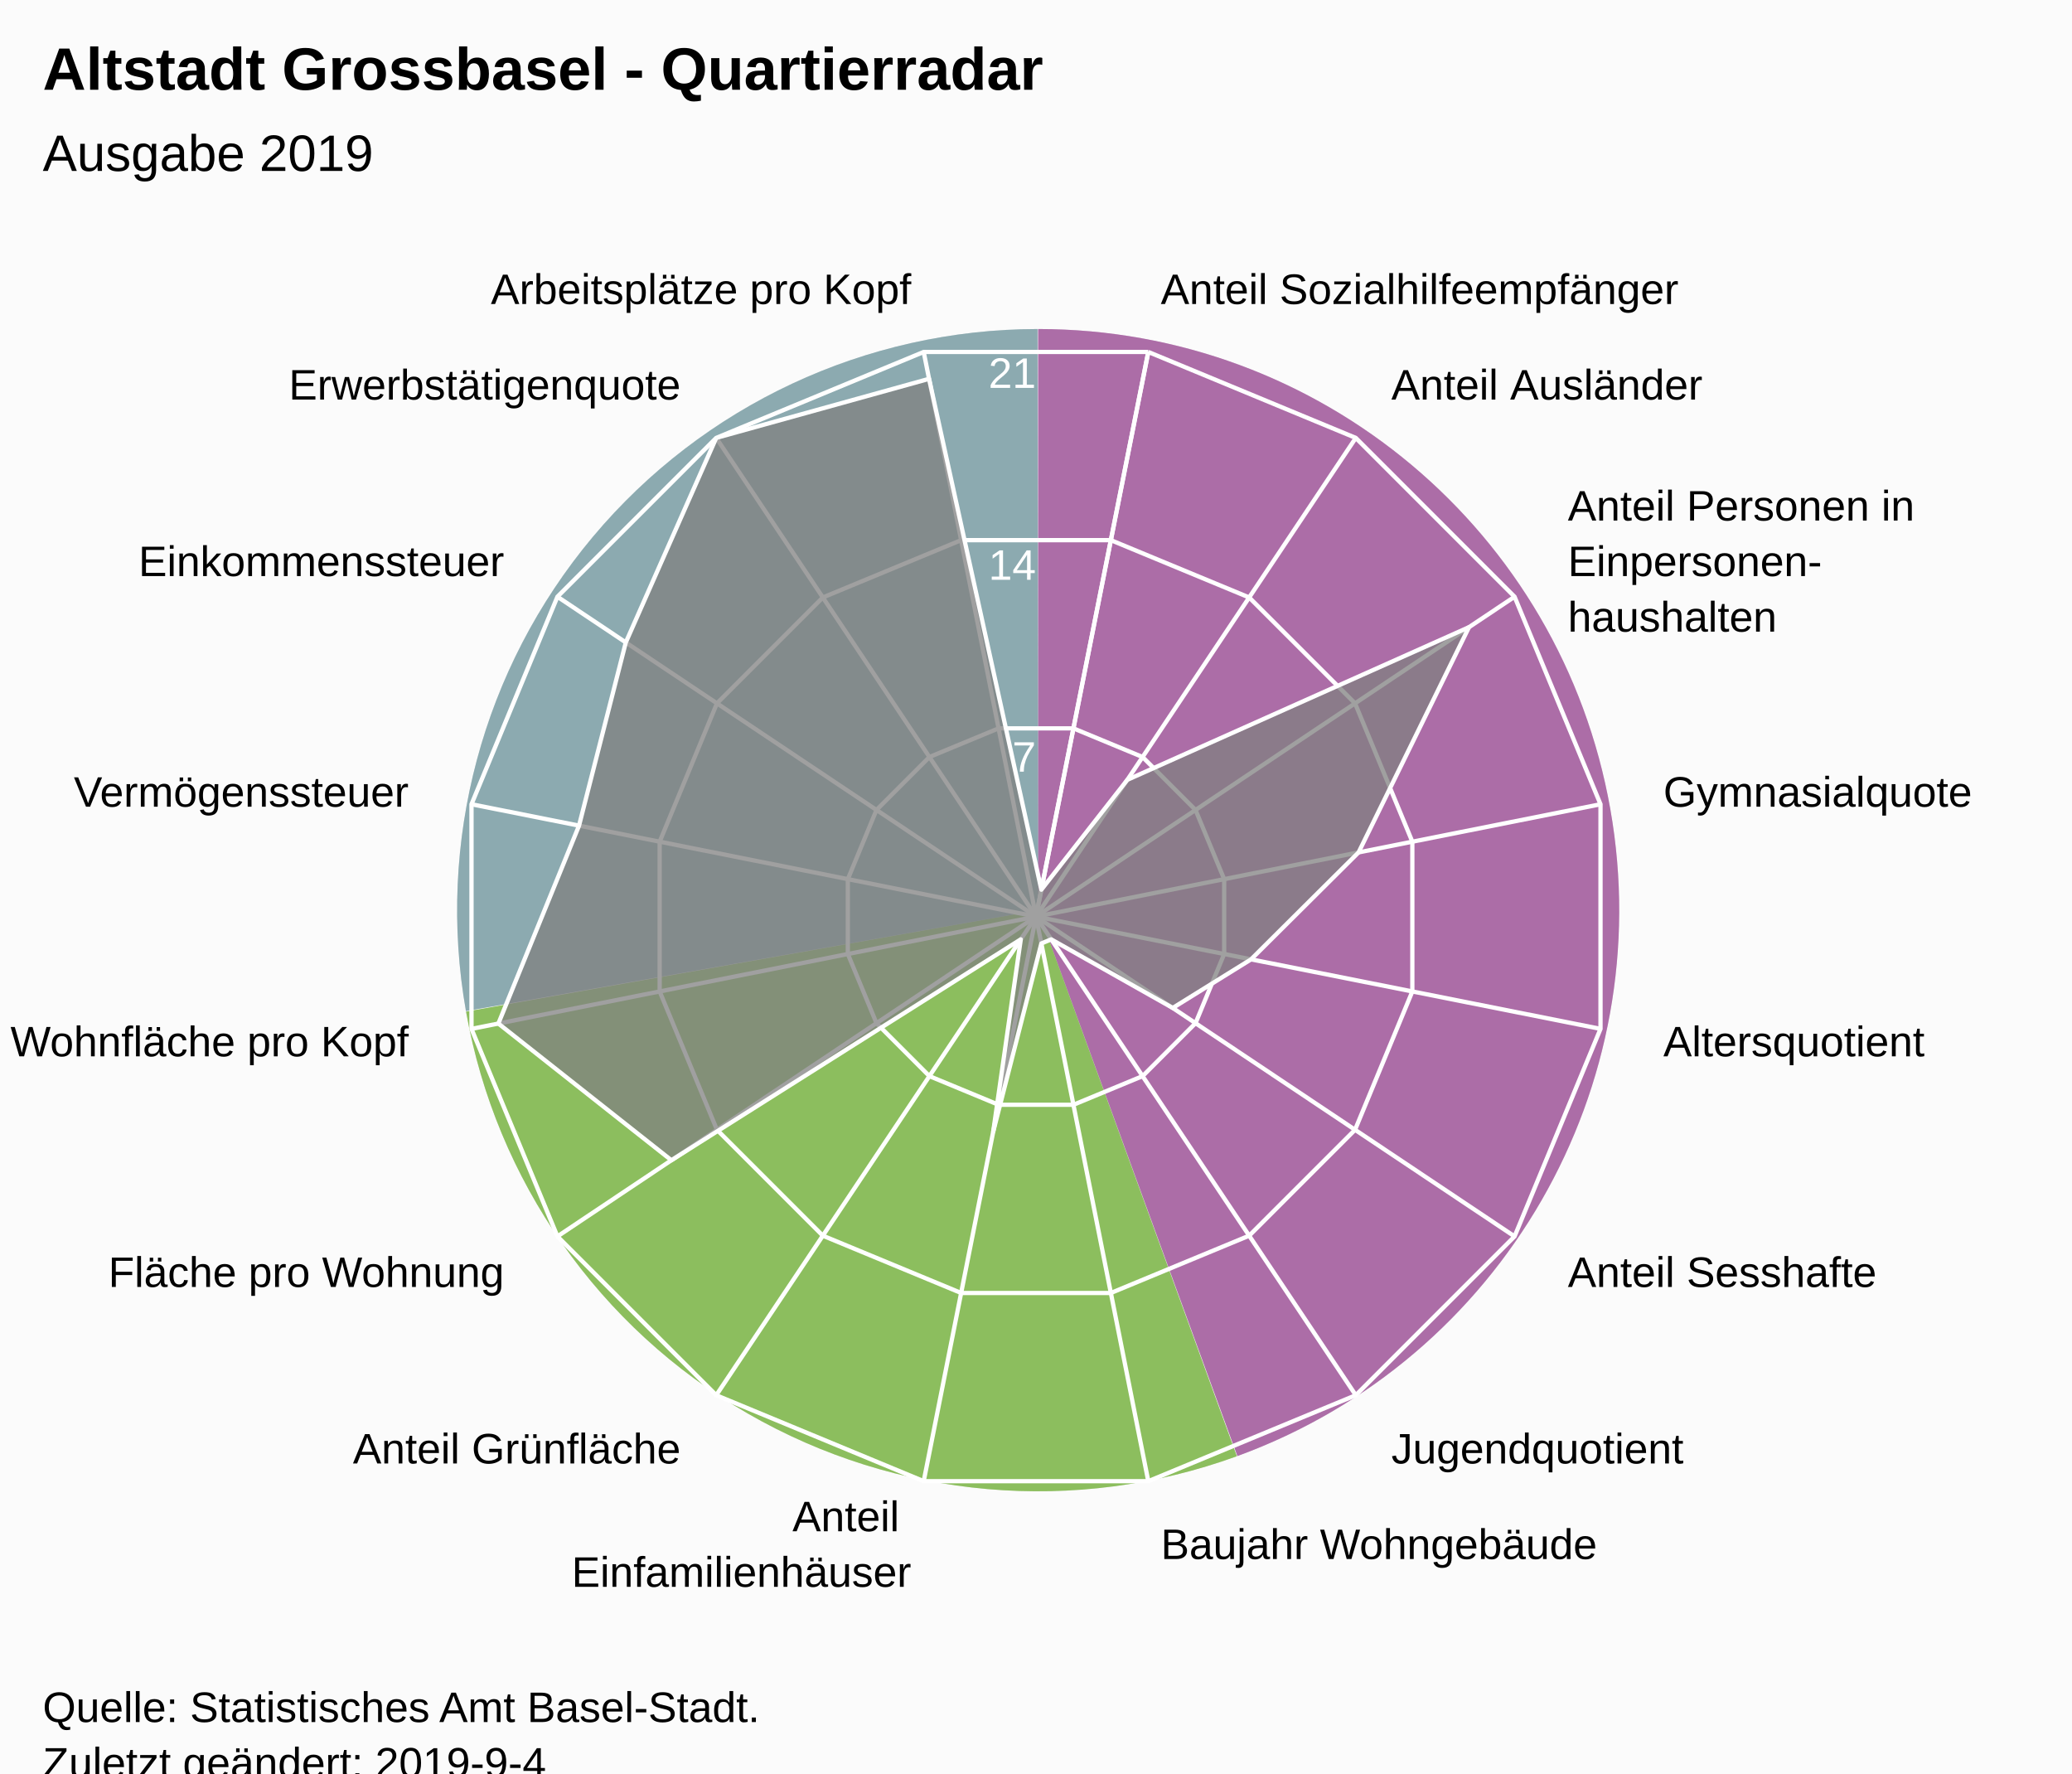
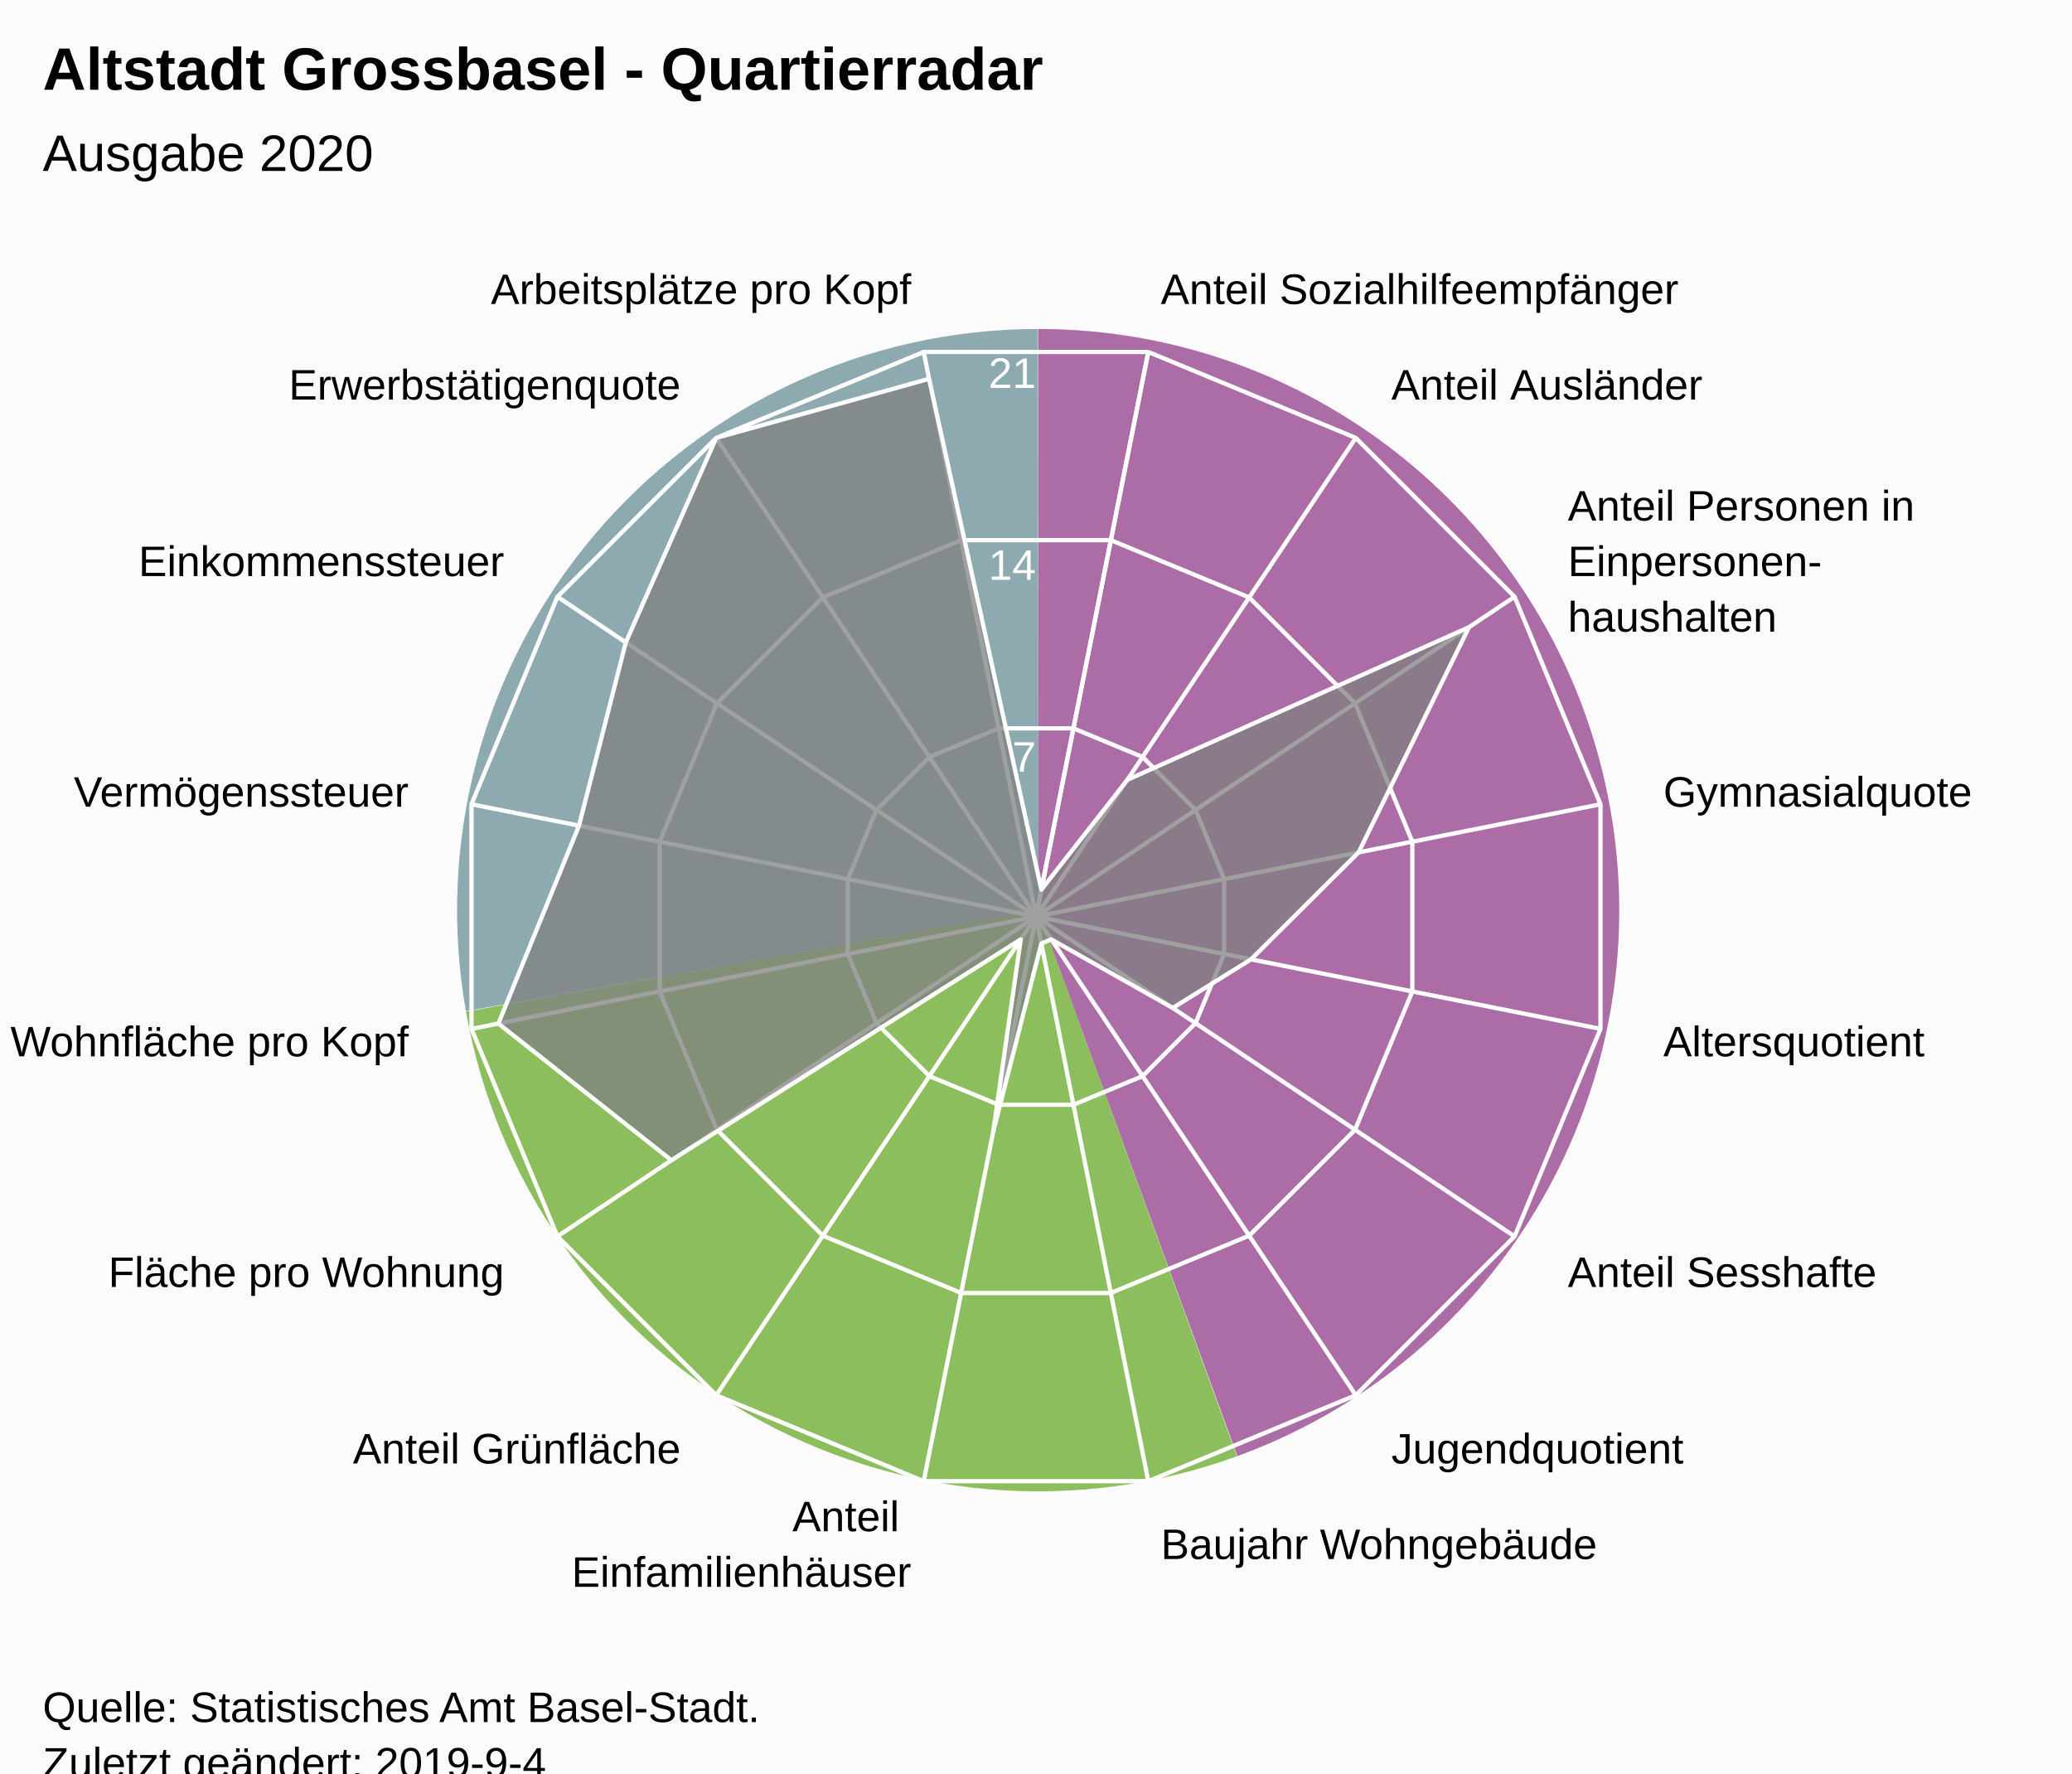
<svg xmlns="http://www.w3.org/2000/svg" version="1.1" class="highcharts-root" style="font-family:Arial;font-size:12px;" viewBox="0 0 485 415">
  <defs>
-     <clipPath id="highcharts-k0mb0rj-7">
+     <clipPath id="highcharts-736khgb-7">
      <rect x="0" y="0" width="465" height="317" fill="none" />
    </clipPath>
-     <clipPath id="highcharts-k0mb0rj-9">
+     <clipPath id="highcharts-736khgb-9">
      <circle cx="232.5" cy="158.5" r="134.725" />
    </clipPath>
  </defs>
  <rect fill="#fbfbfb" class="highcharts-background" x="0" y="0" width="485" height="428" rx="0" ry="0" />
  <rect fill="none" class="highcharts-plot-background" x="10" y="56" width="465" height="317" />
  <path fill="#923F8D" d="M 243 77 A 136 136 0 0 1 289.643 340.752 L 243 213 A 0 0 0 0 0 243 213 Z" fill-opacity="0.5" />
  <path fill="#68AB2B" d="M 289.515 340.798 A 136 136 0 0 1 109.09 236.75 L 243 213 A 0 0 0 0 0 243 213 Z" fill-opacity="0.5" />
  <path fill="#689199" d="M 109.066 236.616 A 136 136 0 0 1 242.864 77 L 243 213 A 0 0 0 0 0 243 213 Z" fill-opacity="0.5" />
  <path fill="#923F8D" d="M 243 77 A 136 136 0 0 1 289.643 340.752 L 243 213 A 0 0 0 0 0 243 213 Z" fill-opacity="0.5" />
  <path fill="#68AB2B" d="M 289.515 340.798 A 136 136 0 0 1 109.09 236.75 L 243 213 A 0 0 0 0 0 243 213 Z" fill-opacity="0.5" />
  <path fill="#689199" d="M 109.066 236.616 A 136 136 0 0 1 242.864 77 L 243 213 A 0 0 0 0 0 243 213 Z" fill-opacity="0.5" />
  <g class="highcharts-pane-group" data-z-index="0" />
  <g class="highcharts-grid highcharts-xaxis-grid " data-z-index="1">
    <path fill="none" stroke="white" stroke-width="1" data-z-index="1" class="highcharts-grid-line" d="M 242.5 214.5 L 268.784 82.364" opacity="1" />
    <path fill="none" stroke="white" stroke-width="1" data-z-index="1" class="highcharts-grid-line" d="M 242.5 214.5 L 317.349 102.48" opacity="1" />
    <path fill="none" stroke="white" stroke-width="1" data-z-index="1" class="highcharts-grid-line" d="M 242.5 214.5 L 354.52 139.651" opacity="1" />
    <path fill="none" stroke="white" stroke-width="1" data-z-index="1" class="highcharts-grid-line" d="M 242.5 214.5 L 374.636 188.216" opacity="1" />
    <path fill="none" stroke="white" stroke-width="1" data-z-index="1" class="highcharts-grid-line" d="M 242.5 214.5 L 374.636 240.784" opacity="1" />
    <path fill="none" stroke="white" stroke-width="1" data-z-index="1" class="highcharts-grid-line" d="M 242.5 214.5 L 354.52 289.349" opacity="1" />
    <path fill="none" stroke="white" stroke-width="1" data-z-index="1" class="highcharts-grid-line" d="M 242.5 214.5 L 317.349 326.52" opacity="1" />
    <path fill="none" stroke="white" stroke-width="1" data-z-index="1" class="highcharts-grid-line" d="M 242.5 214.5 L 268.784 346.636" opacity="1" />
    <path fill="none" stroke="white" stroke-width="1" data-z-index="1" class="highcharts-grid-line" d="M 242.5 214.5 L 216.216 346.636" opacity="1" />
    <path fill="none" stroke="white" stroke-width="1" data-z-index="1" class="highcharts-grid-line" d="M 242.5 214.5 L 167.651 326.52" opacity="1" />
    <path fill="none" stroke="white" stroke-width="1" data-z-index="1" class="highcharts-grid-line" d="M 242.5 214.5 L 130.48 289.349" opacity="1" />
    <path fill="none" stroke="white" stroke-width="1" data-z-index="1" class="highcharts-grid-line" d="M 242.5 214.5 L 110.364 240.784" opacity="1" />
    <path fill="none" stroke="white" stroke-width="1" data-z-index="1" class="highcharts-grid-line" d="M 242.5 214.5 L 110.364 188.216" opacity="1" />
    <path fill="none" stroke="white" stroke-width="1" data-z-index="1" class="highcharts-grid-line" d="M 242.5 214.5 L 130.48 139.651" opacity="1" />
    <path fill="none" stroke="white" stroke-width="1" data-z-index="1" class="highcharts-grid-line" d="M 242.5 214.5 L 167.651 102.48" opacity="1" />
    <path fill="none" stroke="white" stroke-width="1" data-z-index="1" class="highcharts-grid-line" d="M 242.5 214.5 L 216.216 82.364" opacity="1" />
    <path fill="none" stroke="white" stroke-width="1" data-z-index="1" class="highcharts-grid-line" d="M 242.5 214.5 L 268.784 82.364" opacity="1" />
  </g>
  <g class="highcharts-grid highcharts-yaxis-grid " data-z-index="1">
    <path fill="none" stroke="white" stroke-width="1" data-z-index="1" class="highcharts-grid-line" d="M 242.5 214.5 L 242.5 214.5 L 242.5 214.5 L 242.5 214.5 L 242.5 214.5 L 242.5 214.5 L 242.5 214.5 L 242.5 214.5 L 242.5 214.5 L 242.5 214.5 L 242.5 214.5 L 242.5 214.5 L 242.5 214.5 L 242.5 214.5 L 242.5 214.5 L 242.5 214.5 L 242.5 214.5 L 242.5 214.5" opacity="1" />
    <path fill="none" stroke="white" stroke-width="1" data-z-index="1" class="highcharts-grid-line" d="M 251.261 170.455 L 251.261 170.455 L 233.739 170.455 L 217.55 177.16 L 205.16 189.55 L 198.455 205.739 L 198.455 223.261 L 205.16 239.45 L 217.55 251.84 L 233.739 258.545 L 251.261 258.545 L 267.45 251.84 L 279.84 239.45 L 286.545 223.261 L 286.545 205.739 L 279.84 189.55 L 267.45 177.16 L 251.261 170.455" opacity="1" />
    <path fill="none" stroke="white" stroke-width="1" data-z-index="1" class="highcharts-grid-line" d="M 260.022 126.409 L 260.022 126.409 L 224.978 126.409 L 192.601 139.82 L 167.82 164.601 L 154.409 196.978 L 154.409 232.022 L 167.82 264.399 L 192.601 289.18 L 224.978 302.591 L 260.022 302.591 L 292.399 289.18 L 317.18 264.399 L 330.591 232.022 L 330.591 196.978 L 317.18 164.601 L 292.399 139.82 L 260.022 126.409" opacity="1" />
    <path fill="none" stroke="white" stroke-width="1" data-z-index="1" class="highcharts-grid-line" d="M 268.784 82.364 L 268.784 82.364 L 216.216 82.364 L 167.651 102.48 L 130.48 139.651 L 110.364 188.216 L 110.364 240.784 L 130.48 289.349 L 167.651 326.52 L 216.216 346.636 L 268.784 346.636 L 317.349 326.52 L 354.52 289.349 L 374.636 240.784 L 374.636 188.216 L 354.52 139.651 L 317.349 102.48 L 268.784 82.364" opacity="1" />
  </g>
  <rect fill="none" class="highcharts-plot-border" data-z-index="1" x="10" y="56" width="465" height="317" />
  <g class="highcharts-axis highcharts-xaxis " data-z-index="2">
    <path fill="none" class="highcharts-axis-line" data-z-index="7" d="M 242.5 79.775 A 134.725 134.725 0 1 1 242.365 79.775 M 242.5 214.5 A 0 0 0 1 0 242.5 214.5 " />
  </g>
  <g class="highcharts-axis highcharts-yaxis " data-z-index="2">
    <path fill="none" class="highcharts-axis-line" data-z-index="7" d="M 242.5 214.5 L 242.5 79.775" />
  </g>
  <g class="highcharts-series-group" data-z-index="3">
-     <g data-z-index="0.1" class="highcharts-series highcharts-series-0 highcharts-area-series " transform="translate(10,56) scale(1 1)" clip-path="url(#highcharts-k0mb0rj-9)">
+     <g data-z-index="0.1" class="highcharts-series highcharts-series-0 highcharts-area-series " transform="translate(10,56) scale(1 1)" clip-path="url(#highcharts-736khgb-9)">
      <path fill="rgb(128,128,128)" fill-opacity="0.75" d="M 233.752 152.208 L 253.885 126.494 L 333.851 90.779 L 308.006 143.481 L 282.838 168.513 L 264.506 179.885 L 236.064 163.834 L 233.752 164.792 L 222.487 208.838 L 228.936 163.834 L 147.152 215.528 L 106.656 183.532 L 125.533 137.223 L 136.483 94.344 L 157.651 46.48 L 207.468 32.656 L 233.752 152.208 L 232.5 158.5 L 232.5 158.5 L 232.5 158.5 L 232.5 158.5 L 232.5 158.5 L 232.5 158.5 L 232.5 158.5 L 232.5 158.5 L 232.5 158.5 L 232.5 158.5 L 232.5 158.5 L 232.5 158.5 L 232.5 158.5 L 232.5 158.5 L 232.5 158.5 L 232.5 158.5 L 232.5 158.5" class="highcharts-area" data-z-index="0" />
      <path fill="none" d="M 233.752 152.208 L 253.885 126.494 L 333.851 90.779 L 308.006 143.481 L 282.838 168.513 L 264.506 179.885 L 236.064 163.834 L 233.752 164.792 L 222.487 208.838 L 228.936 163.834 L 147.152 215.528 L 106.656 183.532 L 125.533 137.223 L 136.483 94.344 L 157.651 46.48 L 207.468 32.656 L 233.752 152.208" class="highcharts-graph" data-z-index="1" stroke="white" stroke-width="1" stroke-linejoin="round" stroke-linecap="round" />
    </g>
    <g data-z-index="0.1" class="highcharts-markers highcharts-series-0 highcharts-area-series " transform="translate(10,56) scale(1 1)" clip-path="none" />
  </g>
  <text x="10" text-anchor="start" class="highcharts-title" data-z-index="4" style="color:#000000;font-size:14px;font-weight:bold;font-family:Arial;fill:#000000;" y="21">
    <tspan>Altstadt Grossbasel - Quartierradar</tspan>
  </text>
  <text x="10" text-anchor="start" class="highcharts-subtitle" data-z-index="4" style="color:#000000;font-size:12px;font-weight:normal;font-family:Arial;fill:#000000;" y="40">
-     <tspan>Ausgabe 2019</tspan>
+     <tspan>Ausgabe 2020</tspan>
  </text>
  <g class="highcharts-axis-labels highcharts-xaxis-labels " data-z-index="7">
    <text x="271.71" style="color:#000000;cursor:default;font-size:10px;fill:#000000;" transform="translate(0,0)" text-anchor="start" y="71.152" opacity="1">
      <tspan>Anteil Sozialhilfeempfänger</tspan>
    </text>
    <text x="325.683" style="color:#000000;cursor:default;font-size:10px;fill:#000000;" transform="translate(0,0)" text-anchor="start" y="93.508" opacity="1">
      <tspan>Anteil Ausländer</tspan>
    </text>
    <text x="366.992" style="color:#000000;cursor:default;font-size:10px;fill:#000000;" transform="translate(0,0)" text-anchor="start" y="121.817" opacity="1">
      <tspan>Anteil Personen in</tspan>
      <tspan dy="13" x="366.992">Einpersonen-</tspan>
      <tspan dy="13" x="366.992">haushalten</tspan>
    </text>
    <text x="389.348" style="color:#000000;cursor:default;font-size:10px;fill:#000000;" transform="translate(0,0)" text-anchor="start" y="188.79" opacity="1">
      <tspan>Gymnasialquote</tspan>
    </text>
    <text x="389.348" style="color:#000000;cursor:default;font-size:10px;fill:#000000;" transform="translate(0,0)" text-anchor="start" y="247.21" opacity="1">
      <tspan>Altersquotient</tspan>
    </text>
    <text x="366.992" style="color:#000000;cursor:default;font-size:10px;fill:#000000;" transform="translate(0,0)" text-anchor="start" y="301.183" opacity="1">
      <tspan>Anteil Sesshafte</tspan>
    </text>
    <text x="325.683" style="color:#000000;cursor:default;font-size:10px;fill:#000000;" transform="translate(0,0)" text-anchor="start" y="342.492" opacity="1">
      <tspan>Jugendquotient</tspan>
    </text>
    <text x="271.71" style="color:#000000;cursor:default;font-size:10px;fill:#000000;" transform="translate(0,0)" text-anchor="start" y="364.848" opacity="1">
      <tspan>Baujahr Wohngebäude</tspan>
    </text>
    <text x="213.29" style="color:#000000;cursor:default;font-size:10px;fill:#000000;" transform="translate(0,0)" text-anchor="end" y="358.348" opacity="1">
      <tspan>Anteil</tspan>
      <tspan dy="13" x="213.29">Einfamilienhäuser</tspan>
    </text>
    <text x="159.317" style="color:#000000;cursor:default;font-size:10px;fill:#000000;" transform="translate(0,0)" text-anchor="end" y="342.492" opacity="1">
      <tspan>Anteil Grünfläche</tspan>
    </text>
    <text x="118.008" style="color:#000000;cursor:default;font-size:10px;fill:#000000;" transform="translate(0,0)" text-anchor="end" y="301.183" opacity="1">
      <tspan>Fläche pro Wohnung</tspan>
    </text>
    <text x="95.652" style="color:#000000;cursor:default;font-size:10px;fill:#000000;" transform="translate(0,0)" text-anchor="end" y="247.21" opacity="1">
      <tspan>Wohnfläche pro Kopf</tspan>
    </text>
    <text x="95.652" style="color:#000000;cursor:default;font-size:10px;fill:#000000;" transform="translate(0,0)" text-anchor="end" y="188.79" opacity="1">
      <tspan>Vermögenssteuer</tspan>
    </text>
    <text x="118.008" style="color:#000000;cursor:default;font-size:10px;fill:#000000;" transform="translate(0,0)" text-anchor="end" y="134.817" opacity="1">
      <tspan>Einkommenssteuer</tspan>
    </text>
    <text x="159.317" style="color:#000000;cursor:default;font-size:10px;fill:#000000;" transform="translate(0,0)" text-anchor="end" y="93.508" opacity="1">
      <tspan>Erwerbstätigenquote</tspan>
    </text>
    <text x="213.29" style="color:#000000;cursor:default;font-size:10px;fill:#000000;" transform="translate(0,0)" text-anchor="end" y="71.152" opacity="1">
      <tspan>Arbeitsplätze pro Kopf</tspan>
    </text>
    <text x="0" style="color:#000000;cursor:default;font-size:10px;fill:#000000;" transform="translate(0,0)" text-anchor="middle" y="-9999">16</text>
  </g>
  <g class="highcharts-axis-labels highcharts-yaxis-labels " data-z-index="7">
    <text x="0" style="color:white;cursor:default;font-size:10px;fill:white;" text-anchor="end" transform="translate(0,0)" y="-9999">0</text>
    <text x="242.5" style="color:white;cursor:default;font-size:10px;fill:white;" text-anchor="end" transform="translate(0,0)" y="180.592" opacity="1">7</text>
    <text x="242.5" style="color:white;cursor:default;font-size:10px;fill:white;" text-anchor="end" transform="translate(0,0)" y="135.683" opacity="1">14</text>
    <text x="242.5" style="color:white;cursor:default;font-size:10px;fill:white;" text-anchor="end" transform="translate(0,0)" y="90.775" opacity="1">21</text>
  </g>
  <text x="10" class="highcharts-credits" text-anchor="start" data-z-index="8" style="cursor:default;color:#000000;font-size:10px;fill:#000000;" y="403">
    <tspan>Quelle: Statistisches Amt Basel-Stadt.</tspan>
    <tspan x="10" dy="13">Zuletzt geändert: 2019-9-4</tspan>
  </text>
</svg>
